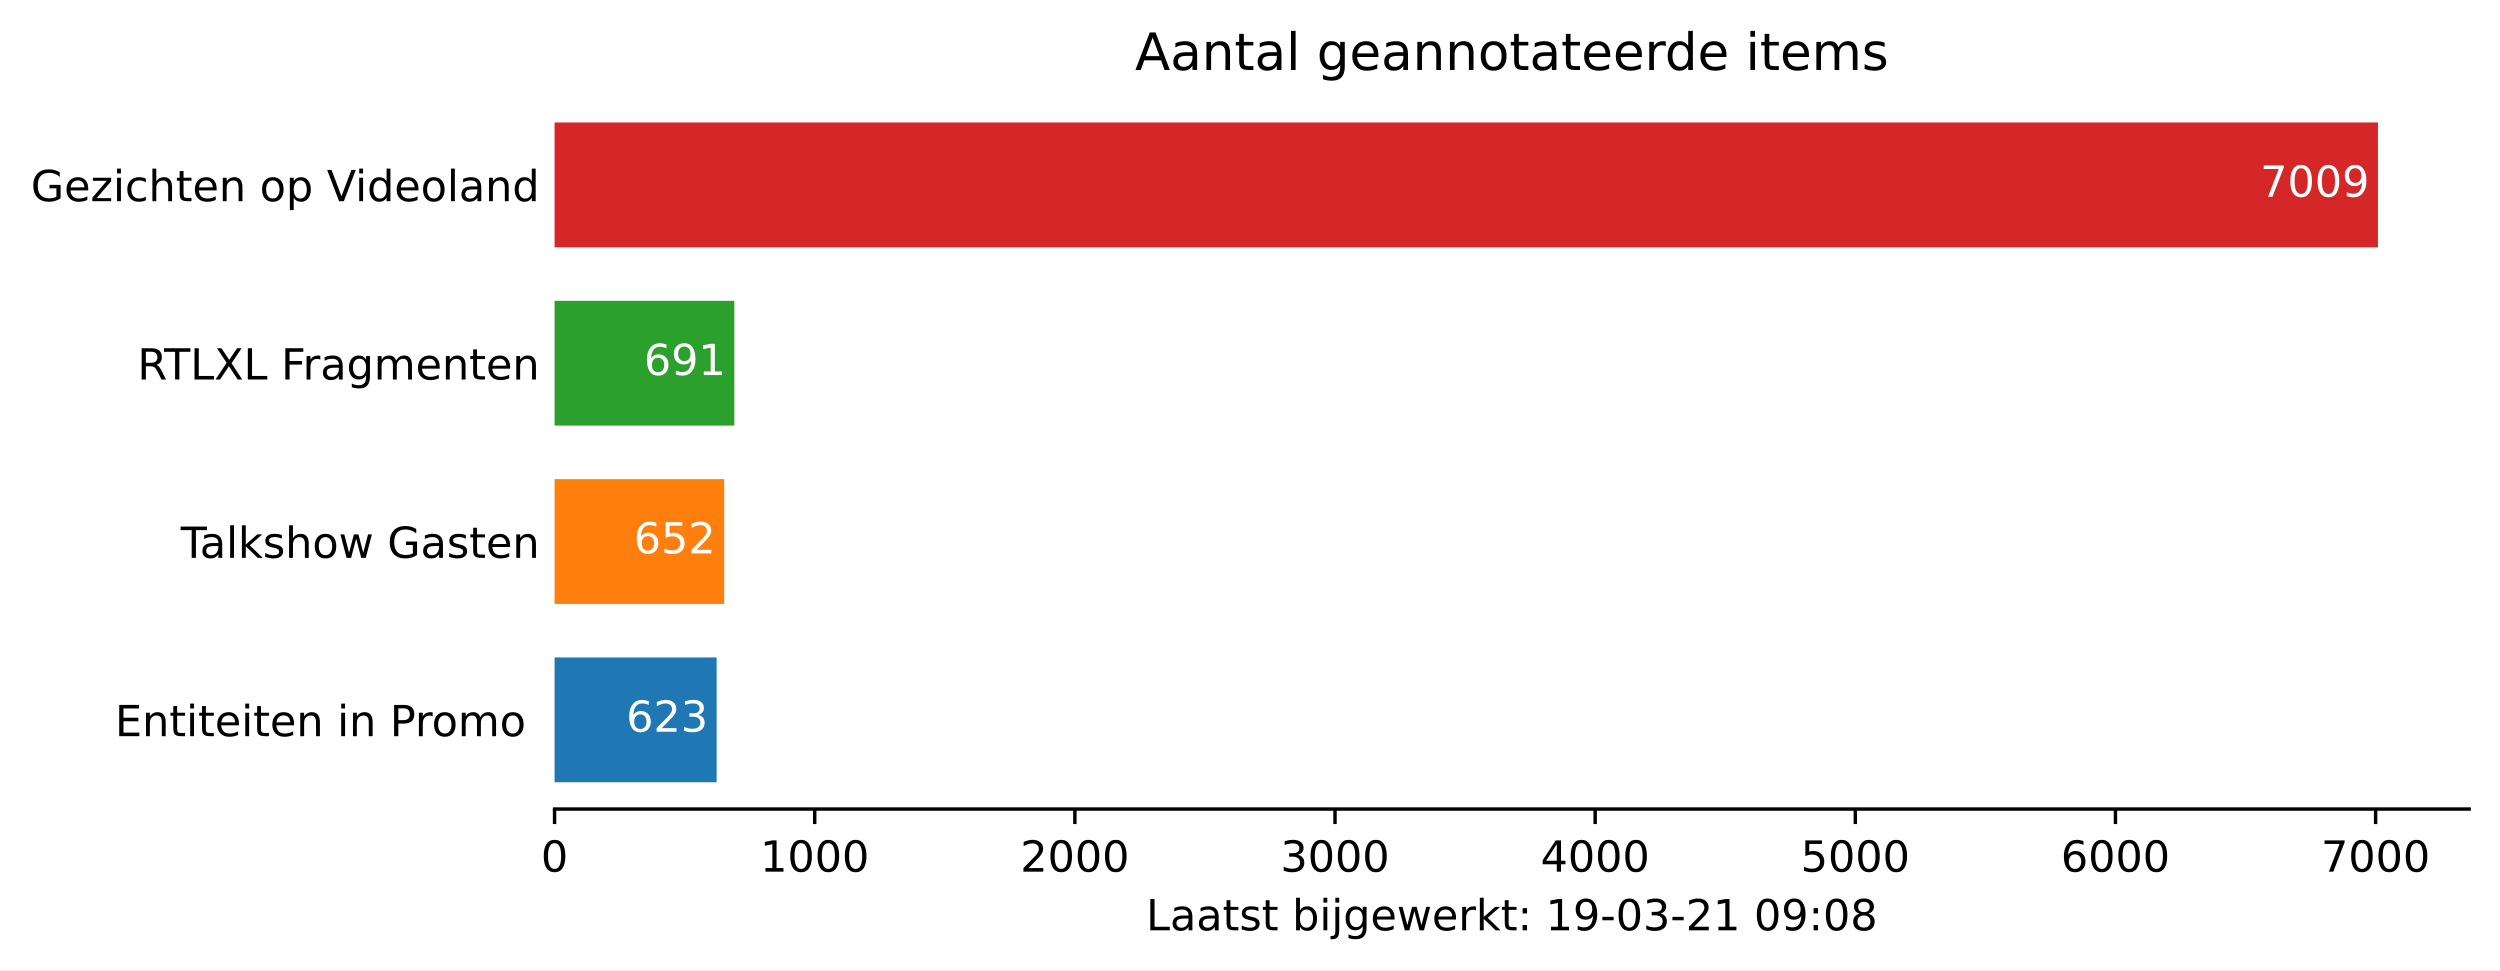
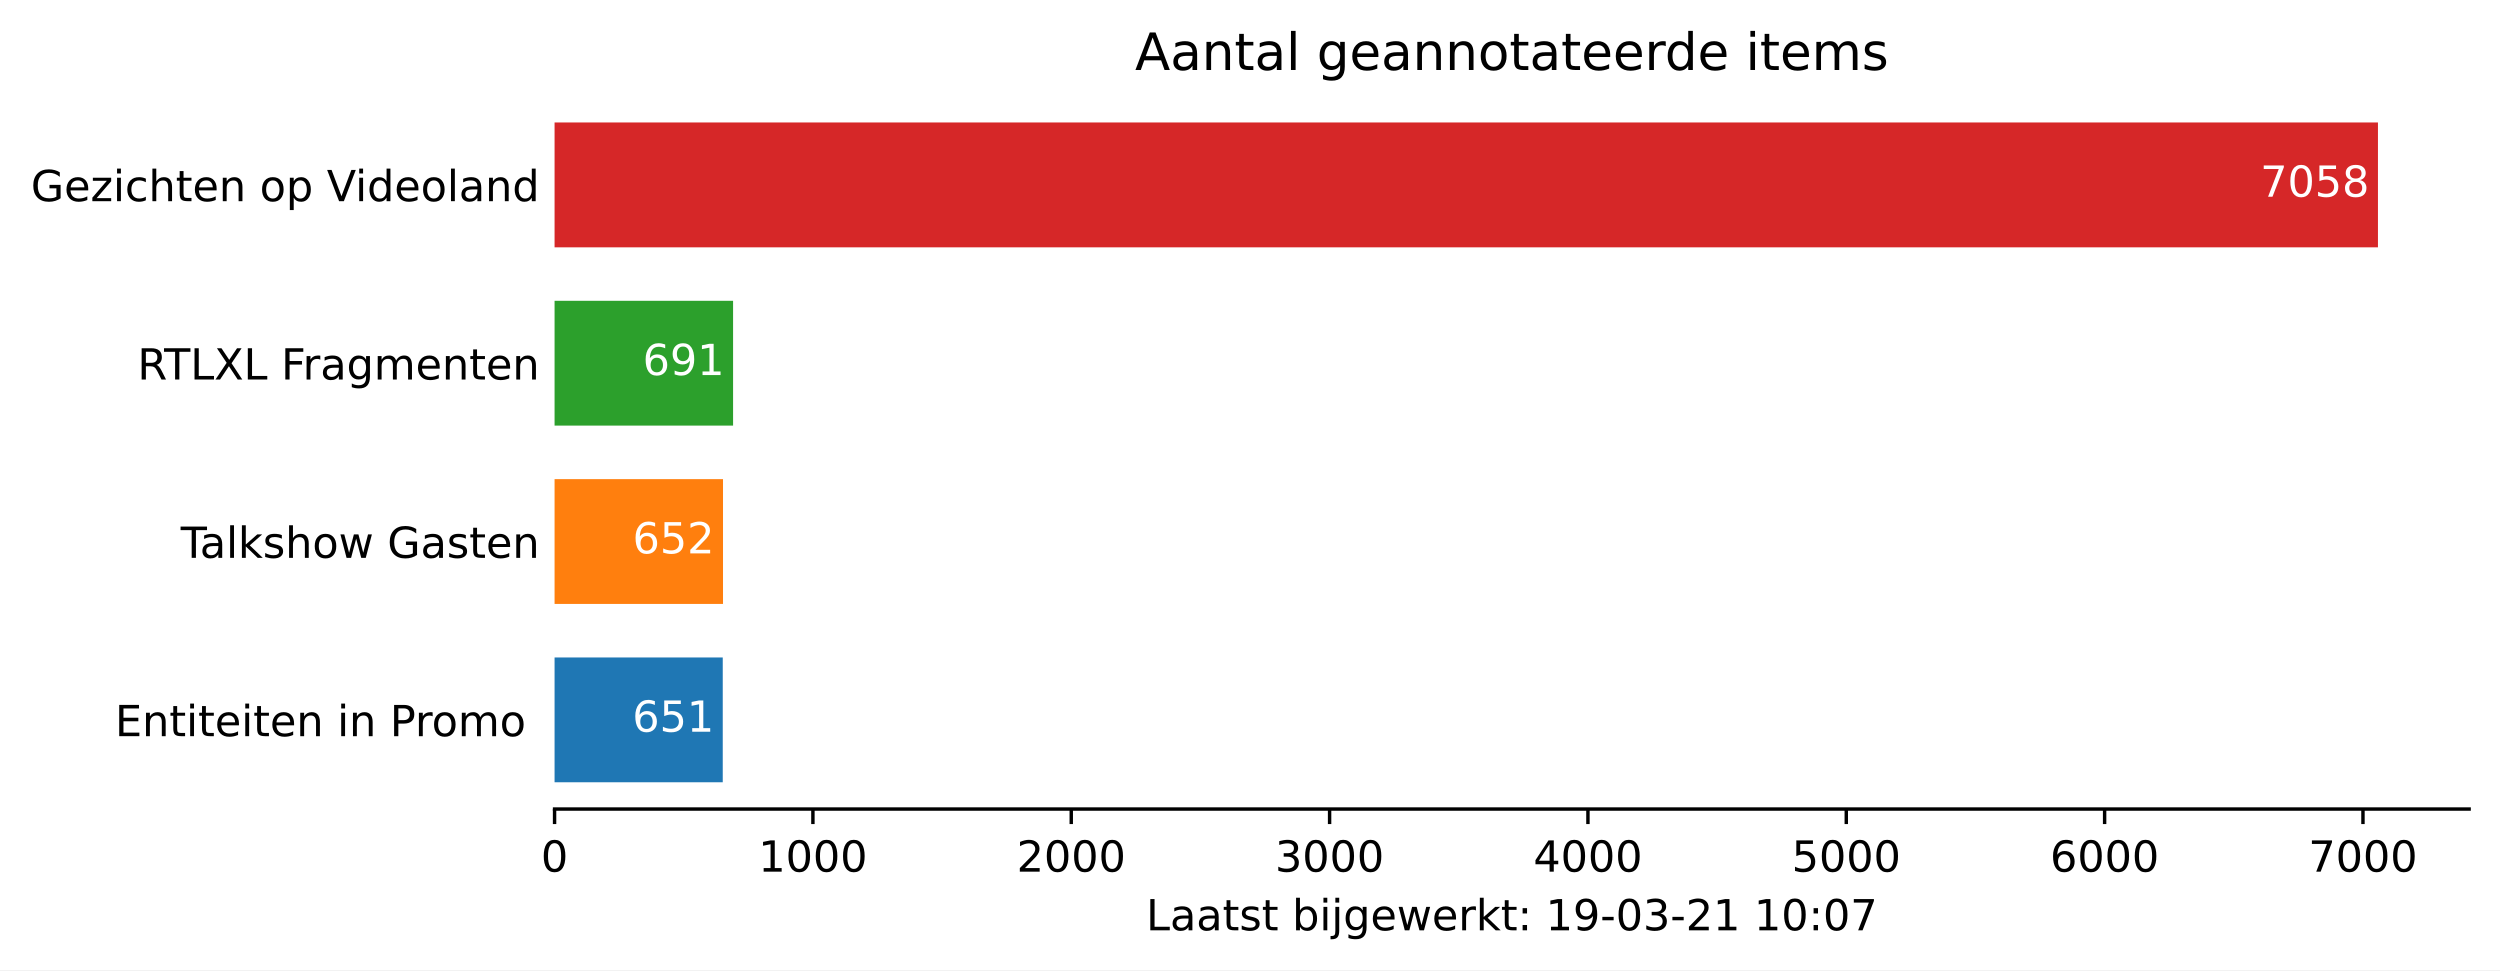
<svg xmlns="http://www.w3.org/2000/svg" xmlns:xlink="http://www.w3.org/1999/xlink" height="226.194pt" version="1.1" viewBox="0 0 582.905 226.194" width="582.905pt">
  <defs>
    <style type="text/css">*{stroke-linecap:butt;stroke-linejoin:round;}</style>
  </defs>
  <g id="figure_1">
    <g id="patch_1">
      <path d="M 0 226.194  L 582.905 226.194  L 582.905 0  L 0 0  z " style="fill:#ffffff;" />
    </g>
    <g id="axes_1">
      <g id="patch_2">
        <path d="M 129.305 188.638  L 575.705 188.638  L 575.705 22.318  L 129.305 22.318  z " style="fill:#ffffff;" />
      </g>
      <g id="patch_3">
-         <path clip-path="url(#p5ec56b9e4e)" d="M 129.305 182.401  L 167.094 182.401  L 167.094 153.295  L 129.305 153.295  z " style="fill:#1f77b4;" />
+         <path clip-path="url(#p141451278e)" d="M 129.305 182.401  L 168.518 182.401  L 168.518 153.295  L 129.305 153.295  z " style="fill:#1f77b4;" />
      </g>
      <g id="patch_4">
-         <path clip-path="url(#p5ec56b9e4e)" d="M 129.305 140.821  L 168.853 140.821  L 168.853 111.715  L 129.305 111.715  z " style="fill:#ff7f0e;" />
+         <path clip-path="url(#p141451278e)" d="M 129.305 140.821  L 168.578 140.821  L 168.578 111.715  L 129.305 111.715  z " style="fill:#ff7f0e;" />
      </g>
      <g id="patch_5">
-         <path clip-path="url(#p5ec56b9e4e)" d="M 129.305 99.241  L 171.218 99.241  L 171.218 70.135  L 129.305 70.135  z " style="fill:#2ca02c;" />
+         <path clip-path="url(#p141451278e)" d="M 129.305 99.241  L 170.927 99.241  L 170.927 70.135  L 129.305 70.135  z " style="fill:#2ca02c;" />
      </g>
      <g id="patch_6">
-         <path clip-path="url(#p5ec56b9e4e)" d="M 129.305 57.661  L 554.448 57.661  L 554.448 28.555  L 129.305 28.555  z " style="fill:#d62728;" />
+         <path clip-path="url(#p141451278e)" d="M 129.305 57.661  L 554.448 57.661  L 554.448 28.555  L 129.305 28.555  z " style="fill:#d62728;" />
      </g>
      <g id="matplotlib.axis_1">
        <g id="xtick_1">
          <g id="line2d_1">
            <defs>
-               <path d="M 0 0  L 0 3.5  " id="m823242864c" style="stroke:#000000;stroke-width:0.8;" />
+               <path d="M 0 0  L 0 3.5  " id="mae22b637ad" style="stroke:#000000;stroke-width:0.8;" />
            </defs>
            <g>
-               <use style="stroke:#000000;stroke-width:0.8;" x="129.305" xlink:href="#m823242864c" y="188.638" />
+               <use style="stroke:#000000;stroke-width:0.8;" x="129.305" xlink:href="#mae22b637ad" y="188.638" />
            </g>
          </g>
          <g id="text_1">
            <g transform="translate(126.1234 203.2366)scale(0.1 -0.1)">
              <defs>
                <path d="M 31.781 66.406  Q 24.172 66.406 20.328 58.906  Q 16.5 51.422 16.5 36.375  Q 16.5 21.391 20.328 13.891  Q 24.172 6.391 31.781 6.391  Q 39.453 6.391 43.281 13.891  Q 47.125 21.391 47.125 36.375  Q 47.125 51.422 43.281 58.906  Q 39.453 66.406 31.781 66.406  z M 31.781 74.219  Q 44.047 74.219 50.516 64.516  Q 56.984 54.828 56.984 36.375  Q 56.984 17.969 50.516 8.266  Q 44.047 -1.422 31.781 -1.422  Q 19.531 -1.422 13.062 8.266  Q 6.594 17.969 6.594 36.375  Q 6.594 54.828 13.062 64.516  Q 19.531 74.219 31.781 74.219  z " id="DejaVuSans-48" />
              </defs>
              <use xlink:href="#DejaVuSans-48" />
            </g>
          </g>
        </g>
        <g id="xtick_2">
          <g id="line2d_2">
            <g>
-               <use style="stroke:#000000;stroke-width:0.8;" x="189.961" xlink:href="#m823242864c" y="188.638" />
+               <use style="stroke:#000000;stroke-width:0.8;" x="189.54" xlink:href="#mae22b637ad" y="188.638" />
            </g>
          </g>
          <g id="text_2">
-             <g transform="translate(177.2364 203.2366)scale(0.1 -0.1)">
+             <g transform="translate(176.8153 203.2366)scale(0.1 -0.1)">
              <defs>
                <path d="M 12.406 8.297  L 28.516 8.297  L 28.516 63.922  L 10.984 60.406  L 10.984 69.391  L 28.422 72.906  L 38.281 72.906  L 38.281 8.297  L 54.391 8.297  L 54.391 0  L 12.406 0  z " id="DejaVuSans-49" />
              </defs>
              <use xlink:href="#DejaVuSans-49" />
              <use x="63.623" xlink:href="#DejaVuSans-48" />
              <use x="127.246" xlink:href="#DejaVuSans-48" />
              <use x="190.869" xlink:href="#DejaVuSans-48" />
            </g>
          </g>
        </g>
        <g id="xtick_3">
          <g id="line2d_3">
            <g>
-               <use style="stroke:#000000;stroke-width:0.8;" x="250.618" xlink:href="#m823242864c" y="188.638" />
+               <use style="stroke:#000000;stroke-width:0.8;" x="249.776" xlink:href="#mae22b637ad" y="188.638" />
            </g>
          </g>
          <g id="text_3">
-             <g transform="translate(237.8931 203.2366)scale(0.1 -0.1)">
+             <g transform="translate(237.0509 203.2366)scale(0.1 -0.1)">
              <defs>
                <path d="M 19.188 8.297  L 53.609 8.297  L 53.609 0  L 7.328 0  L 7.328 8.297  Q 12.938 14.109 22.625 23.891  Q 32.328 33.688 34.812 36.531  Q 39.547 41.844 41.422 45.531  Q 43.312 49.219 43.312 52.781  Q 43.312 58.594 39.234 62.25  Q 35.156 65.922 28.609 65.922  Q 23.969 65.922 18.812 64.312  Q 13.672 62.703 7.812 59.422  L 7.812 69.391  Q 13.766 71.781 18.938 73  Q 24.125 74.219 28.422 74.219  Q 39.75 74.219 46.484 68.547  Q 53.219 62.891 53.219 53.422  Q 53.219 48.922 51.531 44.891  Q 49.859 40.875 45.406 35.406  Q 44.188 33.984 37.641 27.219  Q 31.109 20.453 19.188 8.297  z " id="DejaVuSans-50" />
              </defs>
              <use xlink:href="#DejaVuSans-50" />
              <use x="63.623" xlink:href="#DejaVuSans-48" />
              <use x="127.246" xlink:href="#DejaVuSans-48" />
              <use x="190.869" xlink:href="#DejaVuSans-48" />
            </g>
          </g>
        </g>
        <g id="xtick_4">
          <g id="line2d_4">
            <g>
-               <use style="stroke:#000000;stroke-width:0.8;" x="311.275" xlink:href="#m823242864c" y="188.638" />
+               <use style="stroke:#000000;stroke-width:0.8;" x="310.011" xlink:href="#mae22b637ad" y="188.638" />
            </g>
          </g>
          <g id="text_4">
-             <g transform="translate(298.5498 203.2366)scale(0.1 -0.1)">
+             <g transform="translate(297.2865 203.2366)scale(0.1 -0.1)">
              <defs>
                <path d="M 40.578 39.312  Q 47.656 37.797 51.625 33  Q 55.609 28.219 55.609 21.188  Q 55.609 10.406 48.188 4.484  Q 40.766 -1.422 27.094 -1.422  Q 22.516 -1.422 17.656 -0.516  Q 12.797 0.391 7.625 2.203  L 7.625 11.719  Q 11.719 9.328 16.594 8.109  Q 21.484 6.891 26.812 6.891  Q 36.078 6.891 40.938 10.547  Q 45.797 14.203 45.797 21.188  Q 45.797 27.641 41.281 31.266  Q 36.766 34.906 28.719 34.906  L 20.219 34.906  L 20.219 43.016  L 29.109 43.016  Q 36.375 43.016 40.234 45.922  Q 44.094 48.828 44.094 54.297  Q 44.094 59.906 40.109 62.906  Q 36.141 65.922 28.719 65.922  Q 24.656 65.922 20.016 65.031  Q 15.375 64.156 9.812 62.312  L 9.812 71.094  Q 15.438 72.656 20.344 73.438  Q 25.25 74.219 29.594 74.219  Q 40.828 74.219 47.359 69.109  Q 53.906 64.016 53.906 55.328  Q 53.906 49.266 50.438 45.094  Q 46.969 40.922 40.578 39.312  z " id="DejaVuSans-51" />
              </defs>
              <use xlink:href="#DejaVuSans-51" />
              <use x="63.623" xlink:href="#DejaVuSans-48" />
              <use x="127.246" xlink:href="#DejaVuSans-48" />
              <use x="190.869" xlink:href="#DejaVuSans-48" />
            </g>
          </g>
        </g>
        <g id="xtick_5">
          <g id="line2d_5">
            <g>
-               <use style="stroke:#000000;stroke-width:0.8;" x="371.932" xlink:href="#m823242864c" y="188.638" />
+               <use style="stroke:#000000;stroke-width:0.8;" x="370.247" xlink:href="#mae22b637ad" y="188.638" />
            </g>
          </g>
          <g id="text_5">
-             <g transform="translate(359.2065 203.2366)scale(0.1 -0.1)">
+             <g transform="translate(357.5221 203.2366)scale(0.1 -0.1)">
              <defs>
                <path d="M 37.797 64.312  L 12.891 25.391  L 37.797 25.391  z M 35.203 72.906  L 47.609 72.906  L 47.609 25.391  L 58.016 25.391  L 58.016 17.188  L 47.609 17.188  L 47.609 0  L 37.797 0  L 37.797 17.188  L 4.891 17.188  L 4.891 26.703  z " id="DejaVuSans-52" />
              </defs>
              <use xlink:href="#DejaVuSans-52" />
              <use x="63.623" xlink:href="#DejaVuSans-48" />
              <use x="127.246" xlink:href="#DejaVuSans-48" />
              <use x="190.869" xlink:href="#DejaVuSans-48" />
            </g>
          </g>
        </g>
        <g id="xtick_6">
          <g id="line2d_6">
            <g>
-               <use style="stroke:#000000;stroke-width:0.8;" x="432.588" xlink:href="#m823242864c" y="188.638" />
+               <use style="stroke:#000000;stroke-width:0.8;" x="430.483" xlink:href="#mae22b637ad" y="188.638" />
            </g>
          </g>
          <g id="text_6">
-             <g transform="translate(419.8632 203.2366)scale(0.1 -0.1)">
+             <g transform="translate(417.7577 203.2366)scale(0.1 -0.1)">
              <defs>
                <path d="M 10.797 72.906  L 49.516 72.906  L 49.516 64.594  L 19.828 64.594  L 19.828 46.734  Q 21.969 47.469 24.109 47.828  Q 26.266 48.188 28.422 48.188  Q 40.625 48.188 47.75 41.5  Q 54.891 34.812 54.891 23.391  Q 54.891 11.625 47.562 5.094  Q 40.234 -1.422 26.906 -1.422  Q 22.312 -1.422 17.547 -0.641  Q 12.797 0.141 7.719 1.703  L 7.719 11.625  Q 12.109 9.234 16.797 8.062  Q 21.484 6.891 26.703 6.891  Q 35.156 6.891 40.078 11.328  Q 45.016 15.766 45.016 23.391  Q 45.016 31 40.078 35.438  Q 35.156 39.891 26.703 39.891  Q 22.75 39.891 18.812 39.016  Q 14.891 38.141 10.797 36.281  z " id="DejaVuSans-53" />
              </defs>
              <use xlink:href="#DejaVuSans-53" />
              <use x="63.623" xlink:href="#DejaVuSans-48" />
              <use x="127.246" xlink:href="#DejaVuSans-48" />
              <use x="190.869" xlink:href="#DejaVuSans-48" />
            </g>
          </g>
        </g>
        <g id="xtick_7">
          <g id="line2d_7">
            <g>
-               <use style="stroke:#000000;stroke-width:0.8;" x="493.245" xlink:href="#m823242864c" y="188.638" />
+               <use style="stroke:#000000;stroke-width:0.8;" x="490.718" xlink:href="#mae22b637ad" y="188.638" />
            </g>
          </g>
          <g id="text_7">
-             <g transform="translate(480.5199 203.2366)scale(0.1 -0.1)">
+             <g transform="translate(477.9933 203.2366)scale(0.1 -0.1)">
              <defs>
                <path d="M 33.016 40.375  Q 26.375 40.375 22.484 35.828  Q 18.609 31.297 18.609 23.391  Q 18.609 15.531 22.484 10.953  Q 26.375 6.391 33.016 6.391  Q 39.656 6.391 43.531 10.953  Q 47.406 15.531 47.406 23.391  Q 47.406 31.297 43.531 35.828  Q 39.656 40.375 33.016 40.375  z M 52.594 71.297  L 52.594 62.312  Q 48.875 64.062 45.094 64.984  Q 41.312 65.922 37.594 65.922  Q 27.828 65.922 22.672 59.328  Q 17.531 52.734 16.797 39.406  Q 19.672 43.656 24.016 45.922  Q 28.375 48.188 33.594 48.188  Q 44.578 48.188 50.953 41.516  Q 57.328 34.859 57.328 23.391  Q 57.328 12.156 50.688 5.359  Q 44.047 -1.422 33.016 -1.422  Q 20.359 -1.422 13.672 8.266  Q 6.984 17.969 6.984 36.375  Q 6.984 53.656 15.188 63.938  Q 23.391 74.219 37.203 74.219  Q 40.922 74.219 44.703 73.484  Q 48.484 72.75 52.594 71.297  z " id="DejaVuSans-54" />
              </defs>
              <use xlink:href="#DejaVuSans-54" />
              <use x="63.623" xlink:href="#DejaVuSans-48" />
              <use x="127.246" xlink:href="#DejaVuSans-48" />
              <use x="190.869" xlink:href="#DejaVuSans-48" />
            </g>
          </g>
        </g>
        <g id="xtick_8">
          <g id="line2d_8">
            <g>
-               <use style="stroke:#000000;stroke-width:0.8;" x="553.902" xlink:href="#m823242864c" y="188.638" />
+               <use style="stroke:#000000;stroke-width:0.8;" x="550.954" xlink:href="#mae22b637ad" y="188.638" />
            </g>
          </g>
          <g id="text_8">
-             <g transform="translate(541.1766 203.2366)scale(0.1 -0.1)">
+             <g transform="translate(538.2289 203.2366)scale(0.1 -0.1)">
              <defs>
                <path d="M 8.203 72.906  L 55.078 72.906  L 55.078 68.703  L 28.609 0  L 18.312 0  L 43.219 64.594  L 8.203 64.594  z " id="DejaVuSans-55" />
              </defs>
              <use xlink:href="#DejaVuSans-55" />
              <use x="63.623" xlink:href="#DejaVuSans-48" />
              <use x="127.246" xlink:href="#DejaVuSans-48" />
              <use x="190.869" xlink:href="#DejaVuSans-48" />
            </g>
          </g>
        </g>
        <g id="text_9">
          <g transform="translate(267.2297 216.9147)scale(0.1 -0.1)">
            <defs>
              <path d="M 9.812 72.906  L 19.672 72.906  L 19.672 8.297  L 55.172 8.297  L 55.172 0  L 9.812 0  z " id="DejaVuSans-76" />
              <path d="M 34.281 27.484  Q 23.391 27.484 19.188 25  Q 14.984 22.516 14.984 16.5  Q 14.984 11.719 18.141 8.906  Q 21.297 6.109 26.703 6.109  Q 34.188 6.109 38.703 11.406  Q 43.219 16.703 43.219 25.484  L 43.219 27.484  z M 52.203 31.203  L 52.203 0  L 43.219 0  L 43.219 8.297  Q 40.141 3.328 35.547 0.953  Q 30.953 -1.422 24.312 -1.422  Q 15.922 -1.422 10.953 3.297  Q 6 8.016 6 15.922  Q 6 25.141 12.172 29.828  Q 18.359 34.516 30.609 34.516  L 43.219 34.516  L 43.219 35.406  Q 43.219 41.609 39.141 45  Q 35.062 48.391 27.688 48.391  Q 23 48.391 18.547 47.266  Q 14.109 46.141 10.016 43.891  L 10.016 52.203  Q 14.938 54.109 19.578 55.047  Q 24.219 56 28.609 56  Q 40.484 56 46.344 49.844  Q 52.203 43.703 52.203 31.203  z " id="DejaVuSans-97" />
              <path d="M 18.312 70.219  L 18.312 54.688  L 36.812 54.688  L 36.812 47.703  L 18.312 47.703  L 18.312 18.016  Q 18.312 11.328 20.141 9.422  Q 21.969 7.516 27.594 7.516  L 36.812 7.516  L 36.812 0  L 27.594 0  Q 17.188 0 13.234 3.875  Q 9.281 7.766 9.281 18.016  L 9.281 47.703  L 2.688 47.703  L 2.688 54.688  L 9.281 54.688  L 9.281 70.219  z " id="DejaVuSans-116" />
              <path d="M 44.281 53.078  L 44.281 44.578  Q 40.484 46.531 36.375 47.5  Q 32.281 48.484 27.875 48.484  Q 21.188 48.484 17.844 46.438  Q 14.5 44.391 14.5 40.281  Q 14.5 37.156 16.891 35.375  Q 19.281 33.594 26.516 31.984  L 29.594 31.297  Q 39.156 29.25 43.188 25.516  Q 47.219 21.781 47.219 15.094  Q 47.219 7.469 41.188 3.016  Q 35.156 -1.422 24.609 -1.422  Q 20.219 -1.422 15.453 -0.562  Q 10.688 0.297 5.422 2  L 5.422 11.281  Q 10.406 8.688 15.234 7.391  Q 20.062 6.109 24.812 6.109  Q 31.156 6.109 34.562 8.281  Q 37.984 10.453 37.984 14.406  Q 37.984 18.062 35.516 20.016  Q 33.062 21.969 24.703 23.781  L 21.578 24.516  Q 13.234 26.266 9.516 29.906  Q 5.812 33.547 5.812 39.891  Q 5.812 47.609 11.281 51.797  Q 16.75 56 26.812 56  Q 31.781 56 36.172 55.266  Q 40.578 54.547 44.281 53.078  z " id="DejaVuSans-115" />
              <path id="DejaVuSans-32" />
              <path d="M 48.688 27.297  Q 48.688 37.203 44.609 42.844  Q 40.531 48.484 33.406 48.484  Q 26.266 48.484 22.188 42.844  Q 18.109 37.203 18.109 27.297  Q 18.109 17.391 22.188 11.75  Q 26.266 6.109 33.406 6.109  Q 40.531 6.109 44.609 11.75  Q 48.688 17.391 48.688 27.297  z M 18.109 46.391  Q 20.953 51.266 25.266 53.625  Q 29.594 56 35.594 56  Q 45.562 56 51.781 48.094  Q 58.016 40.188 58.016 27.297  Q 58.016 14.406 51.781 6.484  Q 45.562 -1.422 35.594 -1.422  Q 29.594 -1.422 25.266 0.953  Q 20.953 3.328 18.109 8.203  L 18.109 0  L 9.078 0  L 9.078 75.984  L 18.109 75.984  z " id="DejaVuSans-98" />
              <path d="M 9.422 54.688  L 18.406 54.688  L 18.406 0  L 9.422 0  z M 9.422 75.984  L 18.406 75.984  L 18.406 64.594  L 9.422 64.594  z " id="DejaVuSans-105" />
              <path d="M 9.422 54.688  L 18.406 54.688  L 18.406 -0.984  Q 18.406 -11.422 14.422 -16.109  Q 10.453 -20.797 1.609 -20.797  L -1.812 -20.797  L -1.812 -13.188  L 0.594 -13.188  Q 5.719 -13.188 7.562 -10.812  Q 9.422 -8.453 9.422 -0.984  z M 9.422 75.984  L 18.406 75.984  L 18.406 64.594  L 9.422 64.594  z " id="DejaVuSans-106" />
              <path d="M 45.406 27.984  Q 45.406 37.75 41.375 43.109  Q 37.359 48.484 30.078 48.484  Q 22.859 48.484 18.828 43.109  Q 14.797 37.75 14.797 27.984  Q 14.797 18.266 18.828 12.891  Q 22.859 7.516 30.078 7.516  Q 37.359 7.516 41.375 12.891  Q 45.406 18.266 45.406 27.984  z M 54.391 6.781  Q 54.391 -7.172 48.188 -13.984  Q 42 -20.797 29.203 -20.797  Q 24.469 -20.797 20.266 -20.094  Q 16.062 -19.391 12.109 -17.922  L 12.109 -9.188  Q 16.062 -11.328 19.922 -12.344  Q 23.781 -13.375 27.781 -13.375  Q 36.625 -13.375 41.016 -8.766  Q 45.406 -4.156 45.406 5.172  L 45.406 9.625  Q 42.625 4.781 38.281 2.391  Q 33.938 0 27.875 0  Q 17.828 0 11.672 7.656  Q 5.516 15.328 5.516 27.984  Q 5.516 40.672 11.672 48.328  Q 17.828 56 27.875 56  Q 33.938 56 38.281 53.609  Q 42.625 51.219 45.406 46.391  L 45.406 54.688  L 54.391 54.688  z " id="DejaVuSans-103" />
              <path d="M 56.203 29.594  L 56.203 25.203  L 14.891 25.203  Q 15.484 15.922 20.484 11.062  Q 25.484 6.203 34.422 6.203  Q 39.594 6.203 44.453 7.469  Q 49.312 8.734 54.109 11.281  L 54.109 2.781  Q 49.266 0.734 44.188 -0.344  Q 39.109 -1.422 33.891 -1.422  Q 20.797 -1.422 13.156 6.188  Q 5.516 13.812 5.516 26.812  Q 5.516 40.234 12.766 48.109  Q 20.016 56 32.328 56  Q 43.359 56 49.781 48.891  Q 56.203 41.797 56.203 29.594  z M 47.219 32.234  Q 47.125 39.594 43.094 43.984  Q 39.062 48.391 32.422 48.391  Q 24.906 48.391 20.391 44.141  Q 15.875 39.891 15.188 32.172  z " id="DejaVuSans-101" />
              <path d="M 4.203 54.688  L 13.188 54.688  L 24.422 12.016  L 35.594 54.688  L 46.188 54.688  L 57.422 12.016  L 68.609 54.688  L 77.594 54.688  L 63.281 0  L 52.688 0  L 40.922 44.828  L 29.109 0  L 18.5 0  z " id="DejaVuSans-119" />
              <path d="M 41.109 46.297  Q 39.594 47.172 37.812 47.578  Q 36.031 48 33.891 48  Q 26.266 48 22.188 43.047  Q 18.109 38.094 18.109 28.812  L 18.109 0  L 9.078 0  L 9.078 54.688  L 18.109 54.688  L 18.109 46.188  Q 20.953 51.172 25.484 53.578  Q 30.031 56 36.531 56  Q 37.453 56 38.578 55.875  Q 39.703 55.766 41.062 55.516  z " id="DejaVuSans-114" />
              <path d="M 9.078 75.984  L 18.109 75.984  L 18.109 31.109  L 44.922 54.688  L 56.391 54.688  L 27.391 29.109  L 57.625 0  L 45.906 0  L 18.109 26.703  L 18.109 0  L 9.078 0  z " id="DejaVuSans-107" />
              <path d="M 11.719 12.406  L 22.016 12.406  L 22.016 0  L 11.719 0  z M 11.719 51.703  L 22.016 51.703  L 22.016 39.312  L 11.719 39.312  z " id="DejaVuSans-58" />
              <path d="M 10.984 1.516  L 10.984 10.5  Q 14.703 8.734 18.5 7.812  Q 22.312 6.891 25.984 6.891  Q 35.75 6.891 40.891 13.453  Q 46.047 20.016 46.781 33.406  Q 43.953 29.203 39.594 26.953  Q 35.25 24.703 29.984 24.703  Q 19.047 24.703 12.672 31.312  Q 6.297 37.938 6.297 49.422  Q 6.297 60.641 12.938 67.422  Q 19.578 74.219 30.609 74.219  Q 43.266 74.219 49.922 64.516  Q 56.594 54.828 56.594 36.375  Q 56.594 19.141 48.406 8.859  Q 40.234 -1.422 26.422 -1.422  Q 22.703 -1.422 18.891 -0.688  Q 15.094 0.047 10.984 1.516  z M 30.609 32.422  Q 37.25 32.422 41.125 36.953  Q 45.016 41.5 45.016 49.422  Q 45.016 57.281 41.125 61.844  Q 37.25 66.406 30.609 66.406  Q 23.969 66.406 20.094 61.844  Q 16.219 57.281 16.219 49.422  Q 16.219 41.5 20.094 36.953  Q 23.969 32.422 30.609 32.422  z " id="DejaVuSans-57" />
              <path d="M 4.891 31.391  L 31.203 31.391  L 31.203 23.391  L 4.891 23.391  z " id="DejaVuSans-45" />
-               <path d="M 31.781 34.625  Q 24.75 34.625 20.719 30.859  Q 16.703 27.094 16.703 20.516  Q 16.703 13.922 20.719 10.156  Q 24.75 6.391 31.781 6.391  Q 38.812 6.391 42.859 10.172  Q 46.922 13.969 46.922 20.516  Q 46.922 27.094 42.891 30.859  Q 38.875 34.625 31.781 34.625  z M 21.922 38.812  Q 15.578 40.375 12.031 44.719  Q 8.5 49.078 8.5 55.328  Q 8.5 64.062 14.719 69.141  Q 20.953 74.219 31.781 74.219  Q 42.672 74.219 48.875 69.141  Q 55.078 64.062 55.078 55.328  Q 55.078 49.078 51.531 44.719  Q 48 40.375 41.703 38.812  Q 48.828 37.156 52.797 32.312  Q 56.781 27.484 56.781 20.516  Q 56.781 9.906 50.312 4.234  Q 43.844 -1.422 31.781 -1.422  Q 19.734 -1.422 13.25 4.234  Q 6.781 9.906 6.781 20.516  Q 6.781 27.484 10.781 32.312  Q 14.797 37.156 21.922 38.812  z M 18.312 54.391  Q 18.312 48.734 21.844 45.562  Q 25.391 42.391 31.781 42.391  Q 38.141 42.391 41.719 45.562  Q 45.312 48.734 45.312 54.391  Q 45.312 60.062 41.719 63.234  Q 38.141 66.406 31.781 66.406  Q 25.391 66.406 21.844 63.234  Q 18.312 60.062 18.312 54.391  z " id="DejaVuSans-56" />
            </defs>
            <use xlink:href="#DejaVuSans-76" />
            <use x="55.713" xlink:href="#DejaVuSans-97" />
            <use x="116.992" xlink:href="#DejaVuSans-97" />
            <use x="178.271" xlink:href="#DejaVuSans-116" />
            <use x="217.48" xlink:href="#DejaVuSans-115" />
            <use x="269.58" xlink:href="#DejaVuSans-116" />
            <use x="308.789" xlink:href="#DejaVuSans-32" />
            <use x="340.576" xlink:href="#DejaVuSans-98" />
            <use x="404.053" xlink:href="#DejaVuSans-105" />
            <use x="431.836" xlink:href="#DejaVuSans-106" />
            <use x="459.619" xlink:href="#DejaVuSans-103" />
            <use x="523.096" xlink:href="#DejaVuSans-101" />
            <use x="584.619" xlink:href="#DejaVuSans-119" />
            <use x="666.406" xlink:href="#DejaVuSans-101" />
            <use x="727.93" xlink:href="#DejaVuSans-114" />
            <use x="769.043" xlink:href="#DejaVuSans-107" />
            <use x="826.953" xlink:href="#DejaVuSans-116" />
            <use x="866.162" xlink:href="#DejaVuSans-58" />
            <use x="899.854" xlink:href="#DejaVuSans-32" />
            <use x="931.641" xlink:href="#DejaVuSans-49" />
            <use x="995.264" xlink:href="#DejaVuSans-57" />
            <use x="1058.887" xlink:href="#DejaVuSans-45" />
            <use x="1094.971" xlink:href="#DejaVuSans-48" />
            <use x="1158.594" xlink:href="#DejaVuSans-51" />
            <use x="1222.217" xlink:href="#DejaVuSans-45" />
            <use x="1258.301" xlink:href="#DejaVuSans-50" />
            <use x="1321.924" xlink:href="#DejaVuSans-49" />
            <use x="1385.547" xlink:href="#DejaVuSans-32" />
-             <use x="1417.334" xlink:href="#DejaVuSans-48" />
-             <use x="1480.957" xlink:href="#DejaVuSans-57" />
+             <use x="1417.334" xlink:href="#DejaVuSans-49" />
+             <use x="1480.957" xlink:href="#DejaVuSans-48" />
            <use x="1544.58" xlink:href="#DejaVuSans-58" />
            <use x="1578.271" xlink:href="#DejaVuSans-48" />
-             <use x="1641.895" xlink:href="#DejaVuSans-56" />
+             <use x="1641.895" xlink:href="#DejaVuSans-55" />
          </g>
        </g>
      </g>
      <g id="matplotlib.axis_2">
        <g id="ytick_1">
          <g id="line2d_9" />
          <g id="text_10">
            <g transform="translate(26.81875 171.6473)scale(0.1 -0.1)">
              <defs>
                <path d="M 9.812 72.906  L 55.906 72.906  L 55.906 64.594  L 19.672 64.594  L 19.672 43.016  L 54.391 43.016  L 54.391 34.719  L 19.672 34.719  L 19.672 8.297  L 56.781 8.297  L 56.781 0  L 9.812 0  z " id="DejaVuSans-69" />
                <path d="M 54.891 33.016  L 54.891 0  L 45.906 0  L 45.906 32.719  Q 45.906 40.484 42.875 44.328  Q 39.844 48.188 33.797 48.188  Q 26.516 48.188 22.312 43.547  Q 18.109 38.922 18.109 30.906  L 18.109 0  L 9.078 0  L 9.078 54.688  L 18.109 54.688  L 18.109 46.188  Q 21.344 51.125 25.703 53.562  Q 30.078 56 35.797 56  Q 45.219 56 50.047 50.172  Q 54.891 44.344 54.891 33.016  z " id="DejaVuSans-110" />
                <path d="M 19.672 64.797  L 19.672 37.406  L 32.078 37.406  Q 38.969 37.406 42.719 40.969  Q 46.484 44.531 46.484 51.125  Q 46.484 57.672 42.719 61.234  Q 38.969 64.797 32.078 64.797  z M 9.812 72.906  L 32.078 72.906  Q 44.344 72.906 50.609 67.359  Q 56.891 61.812 56.891 51.125  Q 56.891 40.328 50.609 34.812  Q 44.344 29.297 32.078 29.297  L 19.672 29.297  L 19.672 0  L 9.812 0  z " id="DejaVuSans-80" />
                <path d="M 30.609 48.391  Q 23.391 48.391 19.188 42.75  Q 14.984 37.109 14.984 27.297  Q 14.984 17.484 19.156 11.844  Q 23.344 6.203 30.609 6.203  Q 37.797 6.203 41.984 11.859  Q 46.188 17.531 46.188 27.297  Q 46.188 37.016 41.984 42.703  Q 37.797 48.391 30.609 48.391  z M 30.609 56  Q 42.328 56 49.016 48.375  Q 55.719 40.766 55.719 27.297  Q 55.719 13.875 49.016 6.219  Q 42.328 -1.422 30.609 -1.422  Q 18.844 -1.422 12.172 6.219  Q 5.516 13.875 5.516 27.297  Q 5.516 40.766 12.172 48.375  Q 18.844 56 30.609 56  z " id="DejaVuSans-111" />
                <path d="M 52 44.188  Q 55.375 50.25 60.062 53.125  Q 64.75 56 71.094 56  Q 79.641 56 84.281 50.016  Q 88.922 44.047 88.922 33.016  L 88.922 0  L 79.891 0  L 79.891 32.719  Q 79.891 40.578 77.094 44.375  Q 74.312 48.188 68.609 48.188  Q 61.625 48.188 57.562 43.547  Q 53.516 38.922 53.516 30.906  L 53.516 0  L 44.484 0  L 44.484 32.719  Q 44.484 40.625 41.703 44.406  Q 38.922 48.188 33.109 48.188  Q 26.219 48.188 22.156 43.531  Q 18.109 38.875 18.109 30.906  L 18.109 0  L 9.078 0  L 9.078 54.688  L 18.109 54.688  L 18.109 46.188  Q 21.188 51.219 25.484 53.609  Q 29.781 56 35.688 56  Q 41.656 56 45.828 52.969  Q 50 49.953 52 44.188  z " id="DejaVuSans-109" />
              </defs>
              <use xlink:href="#DejaVuSans-69" />
              <use x="63.184" xlink:href="#DejaVuSans-110" />
              <use x="126.562" xlink:href="#DejaVuSans-116" />
              <use x="165.771" xlink:href="#DejaVuSans-105" />
              <use x="193.555" xlink:href="#DejaVuSans-116" />
              <use x="232.764" xlink:href="#DejaVuSans-101" />
              <use x="294.287" xlink:href="#DejaVuSans-105" />
              <use x="322.07" xlink:href="#DejaVuSans-116" />
              <use x="361.279" xlink:href="#DejaVuSans-101" />
              <use x="422.803" xlink:href="#DejaVuSans-110" />
              <use x="486.182" xlink:href="#DejaVuSans-32" />
              <use x="517.969" xlink:href="#DejaVuSans-105" />
              <use x="545.752" xlink:href="#DejaVuSans-110" />
              <use x="609.131" xlink:href="#DejaVuSans-32" />
              <use x="640.918" xlink:href="#DejaVuSans-80" />
              <use x="699.471" xlink:href="#DejaVuSans-114" />
              <use x="738.334" xlink:href="#DejaVuSans-111" />
              <use x="799.516" xlink:href="#DejaVuSans-109" />
              <use x="896.928" xlink:href="#DejaVuSans-111" />
              <use x="958.109" xlink:href="#DejaVuSans-32" />
            </g>
          </g>
        </g>
        <g id="ytick_2">
          <g id="line2d_10" />
          <g id="text_11">
            <g transform="translate(42.13125 130.0673)scale(0.1 -0.1)">
              <defs>
                <path d="M -0.297 72.906  L 61.375 72.906  L 61.375 64.594  L 35.5 64.594  L 35.5 0  L 25.594 0  L 25.594 64.594  L -0.297 64.594  z " id="DejaVuSans-84" />
                <path d="M 9.422 75.984  L 18.406 75.984  L 18.406 0  L 9.422 0  z " id="DejaVuSans-108" />
                <path d="M 54.891 33.016  L 54.891 0  L 45.906 0  L 45.906 32.719  Q 45.906 40.484 42.875 44.328  Q 39.844 48.188 33.797 48.188  Q 26.516 48.188 22.312 43.547  Q 18.109 38.922 18.109 30.906  L 18.109 0  L 9.078 0  L 9.078 75.984  L 18.109 75.984  L 18.109 46.188  Q 21.344 51.125 25.703 53.562  Q 30.078 56 35.797 56  Q 45.219 56 50.047 50.172  Q 54.891 44.344 54.891 33.016  z " id="DejaVuSans-104" />
                <path d="M 59.516 10.406  L 59.516 29.984  L 43.406 29.984  L 43.406 38.094  L 69.281 38.094  L 69.281 6.781  Q 63.578 2.734 56.688 0.656  Q 49.812 -1.422 42 -1.422  Q 24.906 -1.422 15.25 8.562  Q 5.609 18.562 5.609 36.375  Q 5.609 54.25 15.25 64.234  Q 24.906 74.219 42 74.219  Q 49.125 74.219 55.547 72.453  Q 61.969 70.703 67.391 67.281  L 67.391 56.781  Q 61.922 61.422 55.766 63.766  Q 49.609 66.109 42.828 66.109  Q 29.438 66.109 22.719 58.641  Q 16.016 51.172 16.016 36.375  Q 16.016 21.625 22.719 14.156  Q 29.438 6.688 42.828 6.688  Q 48.047 6.688 52.141 7.594  Q 56.25 8.5 59.516 10.406  z " id="DejaVuSans-71" />
              </defs>
              <use xlink:href="#DejaVuSans-84" />
              <use x="44.584" xlink:href="#DejaVuSans-97" />
              <use x="105.863" xlink:href="#DejaVuSans-108" />
              <use x="133.646" xlink:href="#DejaVuSans-107" />
              <use x="191.557" xlink:href="#DejaVuSans-115" />
              <use x="243.656" xlink:href="#DejaVuSans-104" />
              <use x="307.035" xlink:href="#DejaVuSans-111" />
              <use x="368.217" xlink:href="#DejaVuSans-119" />
              <use x="450.004" xlink:href="#DejaVuSans-32" />
              <use x="481.791" xlink:href="#DejaVuSans-71" />
              <use x="559.281" xlink:href="#DejaVuSans-97" />
              <use x="620.561" xlink:href="#DejaVuSans-115" />
              <use x="672.66" xlink:href="#DejaVuSans-116" />
              <use x="711.869" xlink:href="#DejaVuSans-101" />
              <use x="773.393" xlink:href="#DejaVuSans-110" />
            </g>
          </g>
        </g>
        <g id="ytick_3">
          <g id="line2d_11" />
          <g id="text_12">
            <g transform="translate(32.04531 88.48734)scale(0.1 -0.1)">
              <defs>
                <path d="M 44.391 34.188  Q 47.562 33.109 50.562 29.594  Q 53.562 26.078 56.594 19.922  L 66.609 0  L 56 0  L 46.688 18.703  Q 43.062 26.031 39.672 28.422  Q 36.281 30.812 30.422 30.812  L 19.672 30.812  L 19.672 0  L 9.812 0  L 9.812 72.906  L 32.078 72.906  Q 44.578 72.906 50.734 67.672  Q 56.891 62.453 56.891 51.906  Q 56.891 45.016 53.688 40.469  Q 50.484 35.938 44.391 34.188  z M 19.672 64.797  L 19.672 38.922  L 32.078 38.922  Q 39.203 38.922 42.844 42.219  Q 46.484 45.516 46.484 51.906  Q 46.484 58.297 42.844 61.547  Q 39.203 64.797 32.078 64.797  z " id="DejaVuSans-82" />
                <path d="M 6.297 72.906  L 16.891 72.906  L 35.016 45.797  L 53.219 72.906  L 63.812 72.906  L 40.375 37.891  L 65.375 0  L 54.781 0  L 34.281 31  L 13.625 0  L 2.984 0  L 29 38.922  z " id="DejaVuSans-88" />
                <path d="M 9.812 72.906  L 51.703 72.906  L 51.703 64.594  L 19.672 64.594  L 19.672 43.109  L 48.578 43.109  L 48.578 34.812  L 19.672 34.812  L 19.672 0  L 9.812 0  z " id="DejaVuSans-70" />
              </defs>
              <use xlink:href="#DejaVuSans-82" />
              <use x="62.232" xlink:href="#DejaVuSans-84" />
              <use x="123.316" xlink:href="#DejaVuSans-76" />
              <use x="179.029" xlink:href="#DejaVuSans-88" />
              <use x="247.535" xlink:href="#DejaVuSans-76" />
              <use x="303.248" xlink:href="#DejaVuSans-32" />
              <use x="335.035" xlink:href="#DejaVuSans-70" />
              <use x="385.305" xlink:href="#DejaVuSans-114" />
              <use x="426.418" xlink:href="#DejaVuSans-97" />
              <use x="487.697" xlink:href="#DejaVuSans-103" />
              <use x="551.174" xlink:href="#DejaVuSans-109" />
              <use x="648.586" xlink:href="#DejaVuSans-101" />
              <use x="710.109" xlink:href="#DejaVuSans-110" />
              <use x="773.488" xlink:href="#DejaVuSans-116" />
              <use x="812.697" xlink:href="#DejaVuSans-101" />
              <use x="874.221" xlink:href="#DejaVuSans-110" />
            </g>
          </g>
        </g>
        <g id="ytick_4">
          <g id="line2d_12" />
          <g id="text_13">
            <g transform="translate(7.2 46.90734)scale(0.1 -0.1)">
              <defs>
                <path d="M 5.516 54.688  L 48.188 54.688  L 48.188 46.484  L 14.406 7.172  L 48.188 7.172  L 48.188 0  L 4.297 0  L 4.297 8.203  L 38.094 47.516  L 5.516 47.516  z " id="DejaVuSans-122" />
                <path d="M 48.781 52.594  L 48.781 44.188  Q 44.969 46.297 41.141 47.344  Q 37.312 48.391 33.406 48.391  Q 24.656 48.391 19.812 42.844  Q 14.984 37.312 14.984 27.297  Q 14.984 17.281 19.812 11.734  Q 24.656 6.203 33.406 6.203  Q 37.312 6.203 41.141 7.25  Q 44.969 8.297 48.781 10.406  L 48.781 2.094  Q 45.016 0.344 40.984 -0.531  Q 36.969 -1.422 32.422 -1.422  Q 20.062 -1.422 12.781 6.344  Q 5.516 14.109 5.516 27.297  Q 5.516 40.672 12.859 48.328  Q 20.219 56 33.016 56  Q 37.156 56 41.109 55.141  Q 45.062 54.297 48.781 52.594  z " id="DejaVuSans-99" />
                <path d="M 18.109 8.203  L 18.109 -20.797  L 9.078 -20.797  L 9.078 54.688  L 18.109 54.688  L 18.109 46.391  Q 20.953 51.266 25.266 53.625  Q 29.594 56 35.594 56  Q 45.562 56 51.781 48.094  Q 58.016 40.188 58.016 27.297  Q 58.016 14.406 51.781 6.484  Q 45.562 -1.422 35.594 -1.422  Q 29.594 -1.422 25.266 0.953  Q 20.953 3.328 18.109 8.203  z M 48.688 27.297  Q 48.688 37.203 44.609 42.844  Q 40.531 48.484 33.406 48.484  Q 26.266 48.484 22.188 42.844  Q 18.109 37.203 18.109 27.297  Q 18.109 17.391 22.188 11.75  Q 26.266 6.109 33.406 6.109  Q 40.531 6.109 44.609 11.75  Q 48.688 17.391 48.688 27.297  z " id="DejaVuSans-112" />
                <path d="M 28.609 0  L 0.781 72.906  L 11.078 72.906  L 34.188 11.531  L 57.328 72.906  L 67.578 72.906  L 39.797 0  z " id="DejaVuSans-86" />
                <path d="M 45.406 46.391  L 45.406 75.984  L 54.391 75.984  L 54.391 0  L 45.406 0  L 45.406 8.203  Q 42.578 3.328 38.25 0.953  Q 33.938 -1.422 27.875 -1.422  Q 17.969 -1.422 11.734 6.484  Q 5.516 14.406 5.516 27.297  Q 5.516 40.188 11.734 48.094  Q 17.969 56 27.875 56  Q 33.938 56 38.25 53.625  Q 42.578 51.266 45.406 46.391  z M 14.797 27.297  Q 14.797 17.391 18.875 11.75  Q 22.953 6.109 30.078 6.109  Q 37.203 6.109 41.297 11.75  Q 45.406 17.391 45.406 27.297  Q 45.406 37.203 41.297 42.844  Q 37.203 48.484 30.078 48.484  Q 22.953 48.484 18.875 42.844  Q 14.797 37.203 14.797 27.297  z " id="DejaVuSans-100" />
              </defs>
              <use xlink:href="#DejaVuSans-71" />
              <use x="77.49" xlink:href="#DejaVuSans-101" />
              <use x="139.014" xlink:href="#DejaVuSans-122" />
              <use x="191.504" xlink:href="#DejaVuSans-105" />
              <use x="219.287" xlink:href="#DejaVuSans-99" />
              <use x="274.268" xlink:href="#DejaVuSans-104" />
              <use x="337.646" xlink:href="#DejaVuSans-116" />
              <use x="376.855" xlink:href="#DejaVuSans-101" />
              <use x="438.379" xlink:href="#DejaVuSans-110" />
              <use x="501.758" xlink:href="#DejaVuSans-32" />
              <use x="533.545" xlink:href="#DejaVuSans-111" />
              <use x="594.727" xlink:href="#DejaVuSans-112" />
              <use x="658.203" xlink:href="#DejaVuSans-32" />
              <use x="689.99" xlink:href="#DejaVuSans-86" />
              <use x="756.148" xlink:href="#DejaVuSans-105" />
              <use x="783.932" xlink:href="#DejaVuSans-100" />
              <use x="847.408" xlink:href="#DejaVuSans-101" />
              <use x="908.932" xlink:href="#DejaVuSans-111" />
              <use x="970.113" xlink:href="#DejaVuSans-108" />
              <use x="997.896" xlink:href="#DejaVuSans-97" />
              <use x="1059.176" xlink:href="#DejaVuSans-110" />
              <use x="1122.555" xlink:href="#DejaVuSans-100" />
            </g>
          </g>
        </g>
      </g>
      <g id="patch_7">
        <path d="M 129.305 188.638  L 575.705 188.638  " style="fill:none;stroke:#000000;stroke-linecap:square;stroke-linejoin:miter;stroke-width:0.8;" />
      </g>
      <g id="text_14">
-         <g style="fill:#ffffff;" transform="translate(146.0063 170.6075)scale(0.1 -0.1)">
+         <g style="fill:#ffffff;" transform="translate(147.4306 170.6075)scale(0.1 -0.1)">
          <use xlink:href="#DejaVuSans-54" />
-           <use x="63.623" xlink:href="#DejaVuSans-50" />
-           <use x="127.246" xlink:href="#DejaVuSans-51" />
+           <use x="63.623" xlink:href="#DejaVuSans-53" />
+           <use x="127.246" xlink:href="#DejaVuSans-49" />
        </g>
      </g>
      <g id="text_15">
-         <g style="fill:#ffffff;" transform="translate(147.7654 129.0275)scale(0.1 -0.1)">
+         <g style="fill:#ffffff;" transform="translate(147.4908 129.0275)scale(0.1 -0.1)">
          <use xlink:href="#DejaVuSans-54" />
          <use x="63.623" xlink:href="#DejaVuSans-53" />
          <use x="127.246" xlink:href="#DejaVuSans-50" />
        </g>
      </g>
      <g id="text_16">
-         <g style="fill:#ffffff;" transform="translate(150.131 87.4475)scale(0.1 -0.1)">
+         <g style="fill:#ffffff;" transform="translate(149.84 87.4475)scale(0.1 -0.1)">
          <use xlink:href="#DejaVuSans-54" />
          <use x="63.623" xlink:href="#DejaVuSans-57" />
          <use x="127.246" xlink:href="#DejaVuSans-49" />
        </g>
      </g>
      <g id="text_17">
        <g style="fill:#ffffff;" transform="translate(526.9975 45.8675)scale(0.1 -0.1)">
+           <defs>
+             <path d="M 31.781 34.625  Q 24.75 34.625 20.719 30.859  Q 16.703 27.094 16.703 20.516  Q 16.703 13.922 20.719 10.156  Q 24.75 6.391 31.781 6.391  Q 38.812 6.391 42.859 10.172  Q 46.922 13.969 46.922 20.516  Q 46.922 27.094 42.891 30.859  Q 38.875 34.625 31.781 34.625  z M 21.922 38.812  Q 15.578 40.375 12.031 44.719  Q 8.5 49.078 8.5 55.328  Q 8.5 64.062 14.719 69.141  Q 20.953 74.219 31.781 74.219  Q 42.672 74.219 48.875 69.141  Q 55.078 64.062 55.078 55.328  Q 55.078 49.078 51.531 44.719  Q 48 40.375 41.703 38.812  Q 48.828 37.156 52.797 32.312  Q 56.781 27.484 56.781 20.516  Q 56.781 9.906 50.312 4.234  Q 43.844 -1.422 31.781 -1.422  Q 19.734 -1.422 13.25 4.234  Q 6.781 9.906 6.781 20.516  Q 6.781 27.484 10.781 32.312  Q 14.797 37.156 21.922 38.812  z M 18.312 54.391  Q 18.312 48.734 21.844 45.562  Q 25.391 42.391 31.781 42.391  Q 38.141 42.391 41.719 45.562  Q 45.312 48.734 45.312 54.391  Q 45.312 60.062 41.719 63.234  Q 38.141 66.406 31.781 66.406  Q 25.391 66.406 21.844 63.234  Q 18.312 60.062 18.312 54.391  z " id="DejaVuSans-56" />
+           </defs>
          <use xlink:href="#DejaVuSans-55" />
          <use x="63.623" xlink:href="#DejaVuSans-48" />
-           <use x="127.246" xlink:href="#DejaVuSans-48" />
-           <use x="190.869" xlink:href="#DejaVuSans-57" />
+           <use x="127.246" xlink:href="#DejaVuSans-53" />
+           <use x="190.869" xlink:href="#DejaVuSans-56" />
        </g>
      </g>
      <g id="text_18">
        <g transform="translate(264.6488 16.31812)scale(0.12 -0.12)">
          <defs>
            <path d="M 34.188 63.188  L 20.797 26.906  L 47.609 26.906  z M 28.609 72.906  L 39.797 72.906  L 67.578 0  L 57.328 0  L 50.688 18.703  L 17.828 18.703  L 11.188 0  L 0.781 0  z " id="DejaVuSans-65" />
          </defs>
          <use xlink:href="#DejaVuSans-65" />
          <use x="68.408" xlink:href="#DejaVuSans-97" />
          <use x="129.688" xlink:href="#DejaVuSans-110" />
          <use x="193.066" xlink:href="#DejaVuSans-116" />
          <use x="232.275" xlink:href="#DejaVuSans-97" />
          <use x="293.555" xlink:href="#DejaVuSans-108" />
          <use x="321.338" xlink:href="#DejaVuSans-32" />
          <use x="353.125" xlink:href="#DejaVuSans-103" />
          <use x="416.602" xlink:href="#DejaVuSans-101" />
          <use x="478.125" xlink:href="#DejaVuSans-97" />
          <use x="539.404" xlink:href="#DejaVuSans-110" />
          <use x="602.783" xlink:href="#DejaVuSans-110" />
          <use x="666.162" xlink:href="#DejaVuSans-111" />
          <use x="727.344" xlink:href="#DejaVuSans-116" />
          <use x="766.553" xlink:href="#DejaVuSans-97" />
          <use x="827.832" xlink:href="#DejaVuSans-116" />
          <use x="867.041" xlink:href="#DejaVuSans-101" />
          <use x="928.564" xlink:href="#DejaVuSans-101" />
          <use x="990.088" xlink:href="#DejaVuSans-114" />
          <use x="1029.451" xlink:href="#DejaVuSans-100" />
          <use x="1092.928" xlink:href="#DejaVuSans-101" />
          <use x="1154.451" xlink:href="#DejaVuSans-32" />
          <use x="1186.238" xlink:href="#DejaVuSans-105" />
          <use x="1214.021" xlink:href="#DejaVuSans-116" />
          <use x="1253.23" xlink:href="#DejaVuSans-101" />
          <use x="1314.754" xlink:href="#DejaVuSans-109" />
          <use x="1412.166" xlink:href="#DejaVuSans-115" />
        </g>
      </g>
    </g>
  </g>
  <defs>
-     <clipPath id="p5ec56b9e4e">
+     <clipPath id="p141451278e">
      <rect height="166.32" width="446.4" x="129.305" y="22.318" />
    </clipPath>
  </defs>
</svg>
